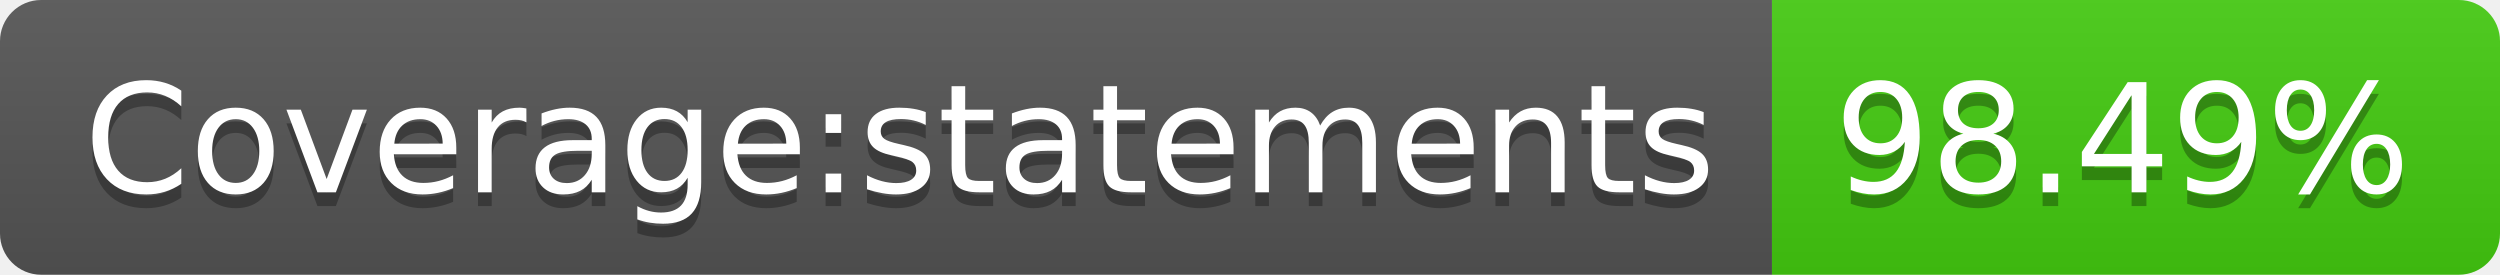
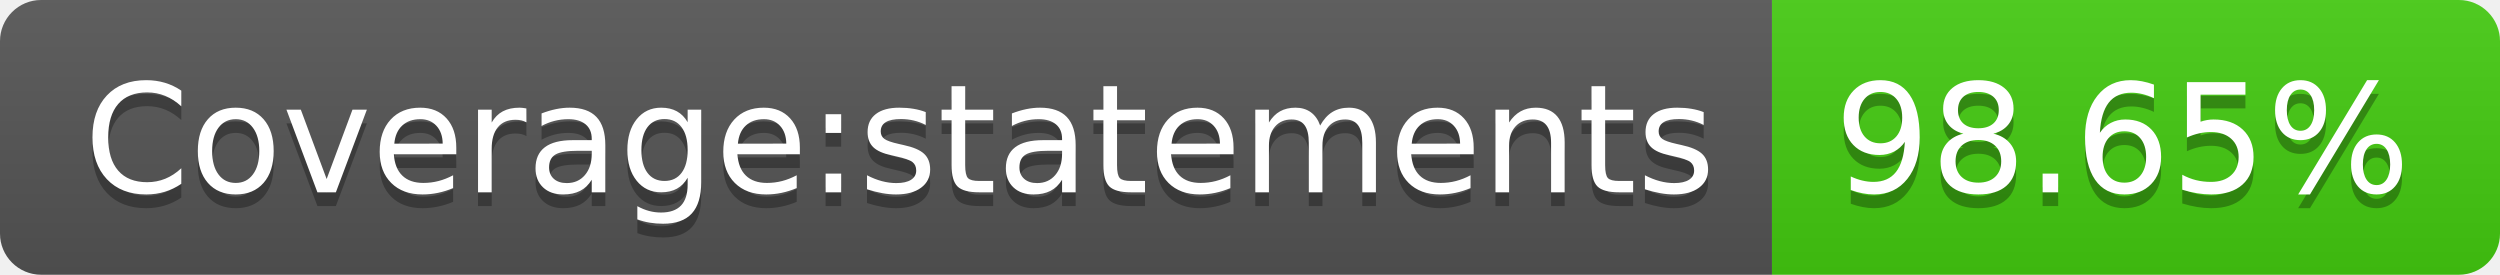
- <svg xmlns="http://www.w3.org/2000/svg" width="182" height="20" role="img" aria-label="Coverage:statements: 98.49%">
+ <svg xmlns="http://www.w3.org/2000/svg" width="182" height="20" role="img" aria-label="Coverage:statements: 98.65%">
  <linearGradient id="s" x2="0" y2="100%">
    <stop offset="0" stop-color="#bbb" stop-opacity=".1" />
    <stop offset="1" stop-opacity=".1" />
  </linearGradient>
  <clipPath id="r">
    <rect width="182" height="20" rx="3" fill="#fff" />
  </clipPath>
  <g clip-path="url(#r)">
    <rect width="129" height="20" fill="#555" />
    <rect x="129" width="53" height="20" fill="#4c1" />
    <rect width="182" height="20" fill="url(#s)" />
  </g>
  <g fill="#fff" text-anchor="middle" font-family="Verdana,Geneva,DejaVu Sans,sans-serif" text-rendering="geometricPrecision" font-size="110">
    <text aria-hidden="true" x="655" y="150" fill="#010101" fill-opacity=".3" transform="scale(.1)" textLength="1190">Coverage:statements</text>
    <text x="655" y="140" transform="scale(.1)" fill="#fff" textLength="1190">Coverage:statements</text>
-     <text aria-hidden="true" x="1545" y="150" fill="#010101" fill-opacity=".3" transform="scale(.1)" textLength="430">98.49%</text>
-     <text x="1545" y="140" transform="scale(.1)" fill="#fff" textLength="430">98.49%</text>
+     <text aria-hidden="true" x="1545" y="150" fill="#010101" fill-opacity=".3" transform="scale(.1)" textLength="430">98.65%</text>
+     <text x="1545" y="140" transform="scale(.1)" fill="#fff" textLength="430">98.65%</text>
  </g>
</svg>
